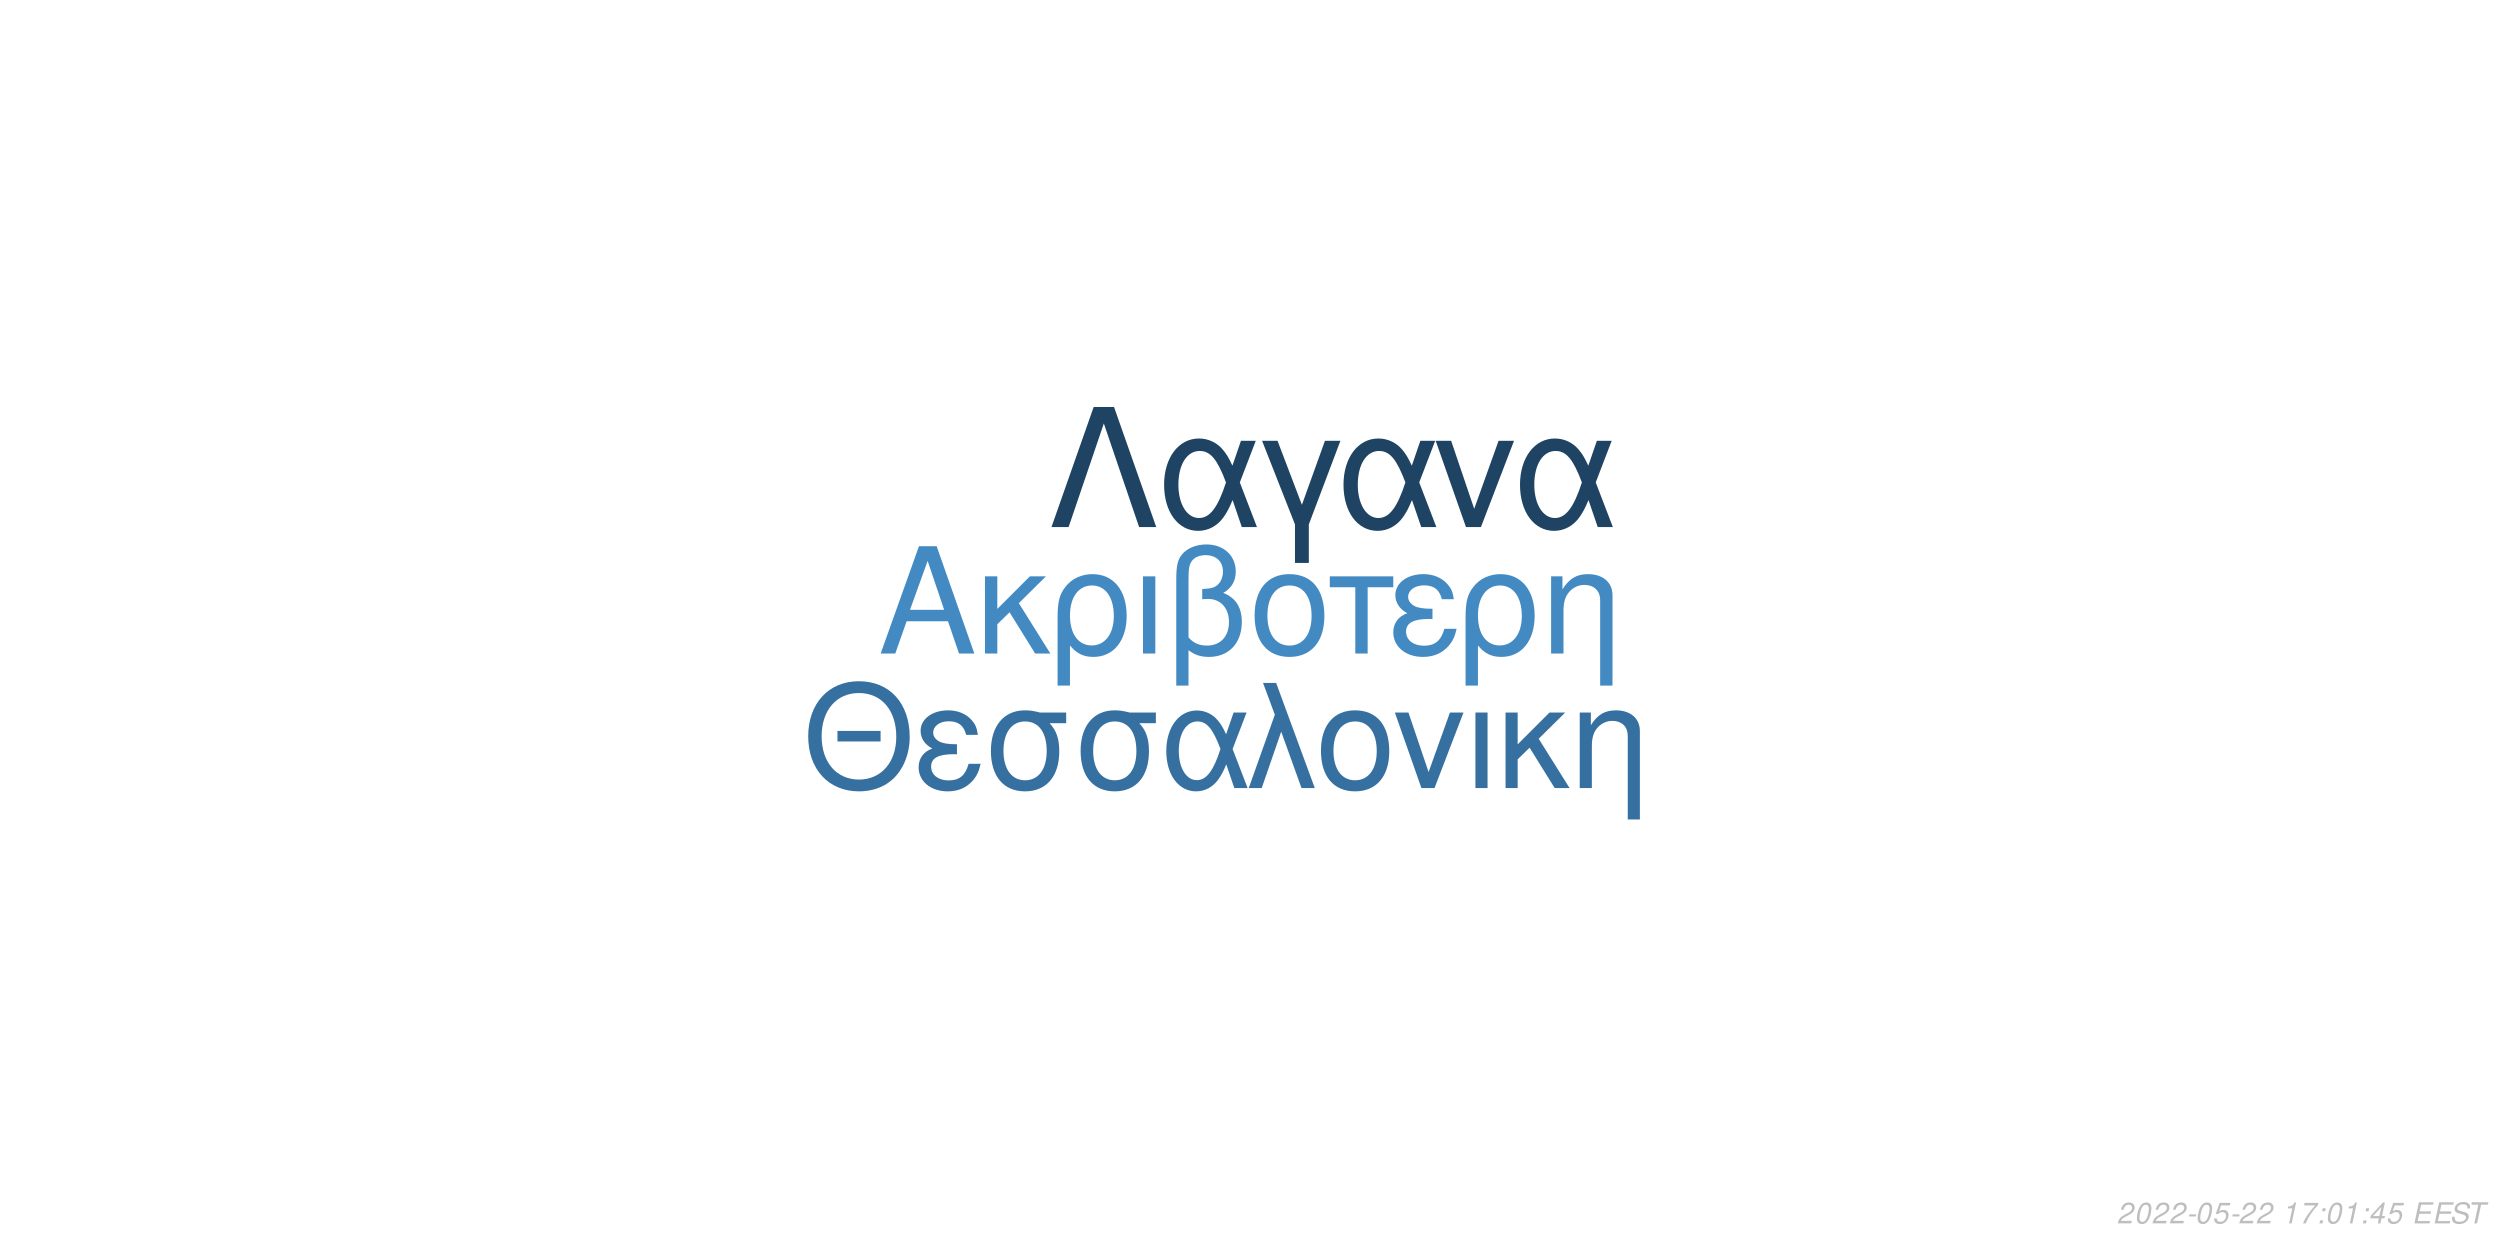
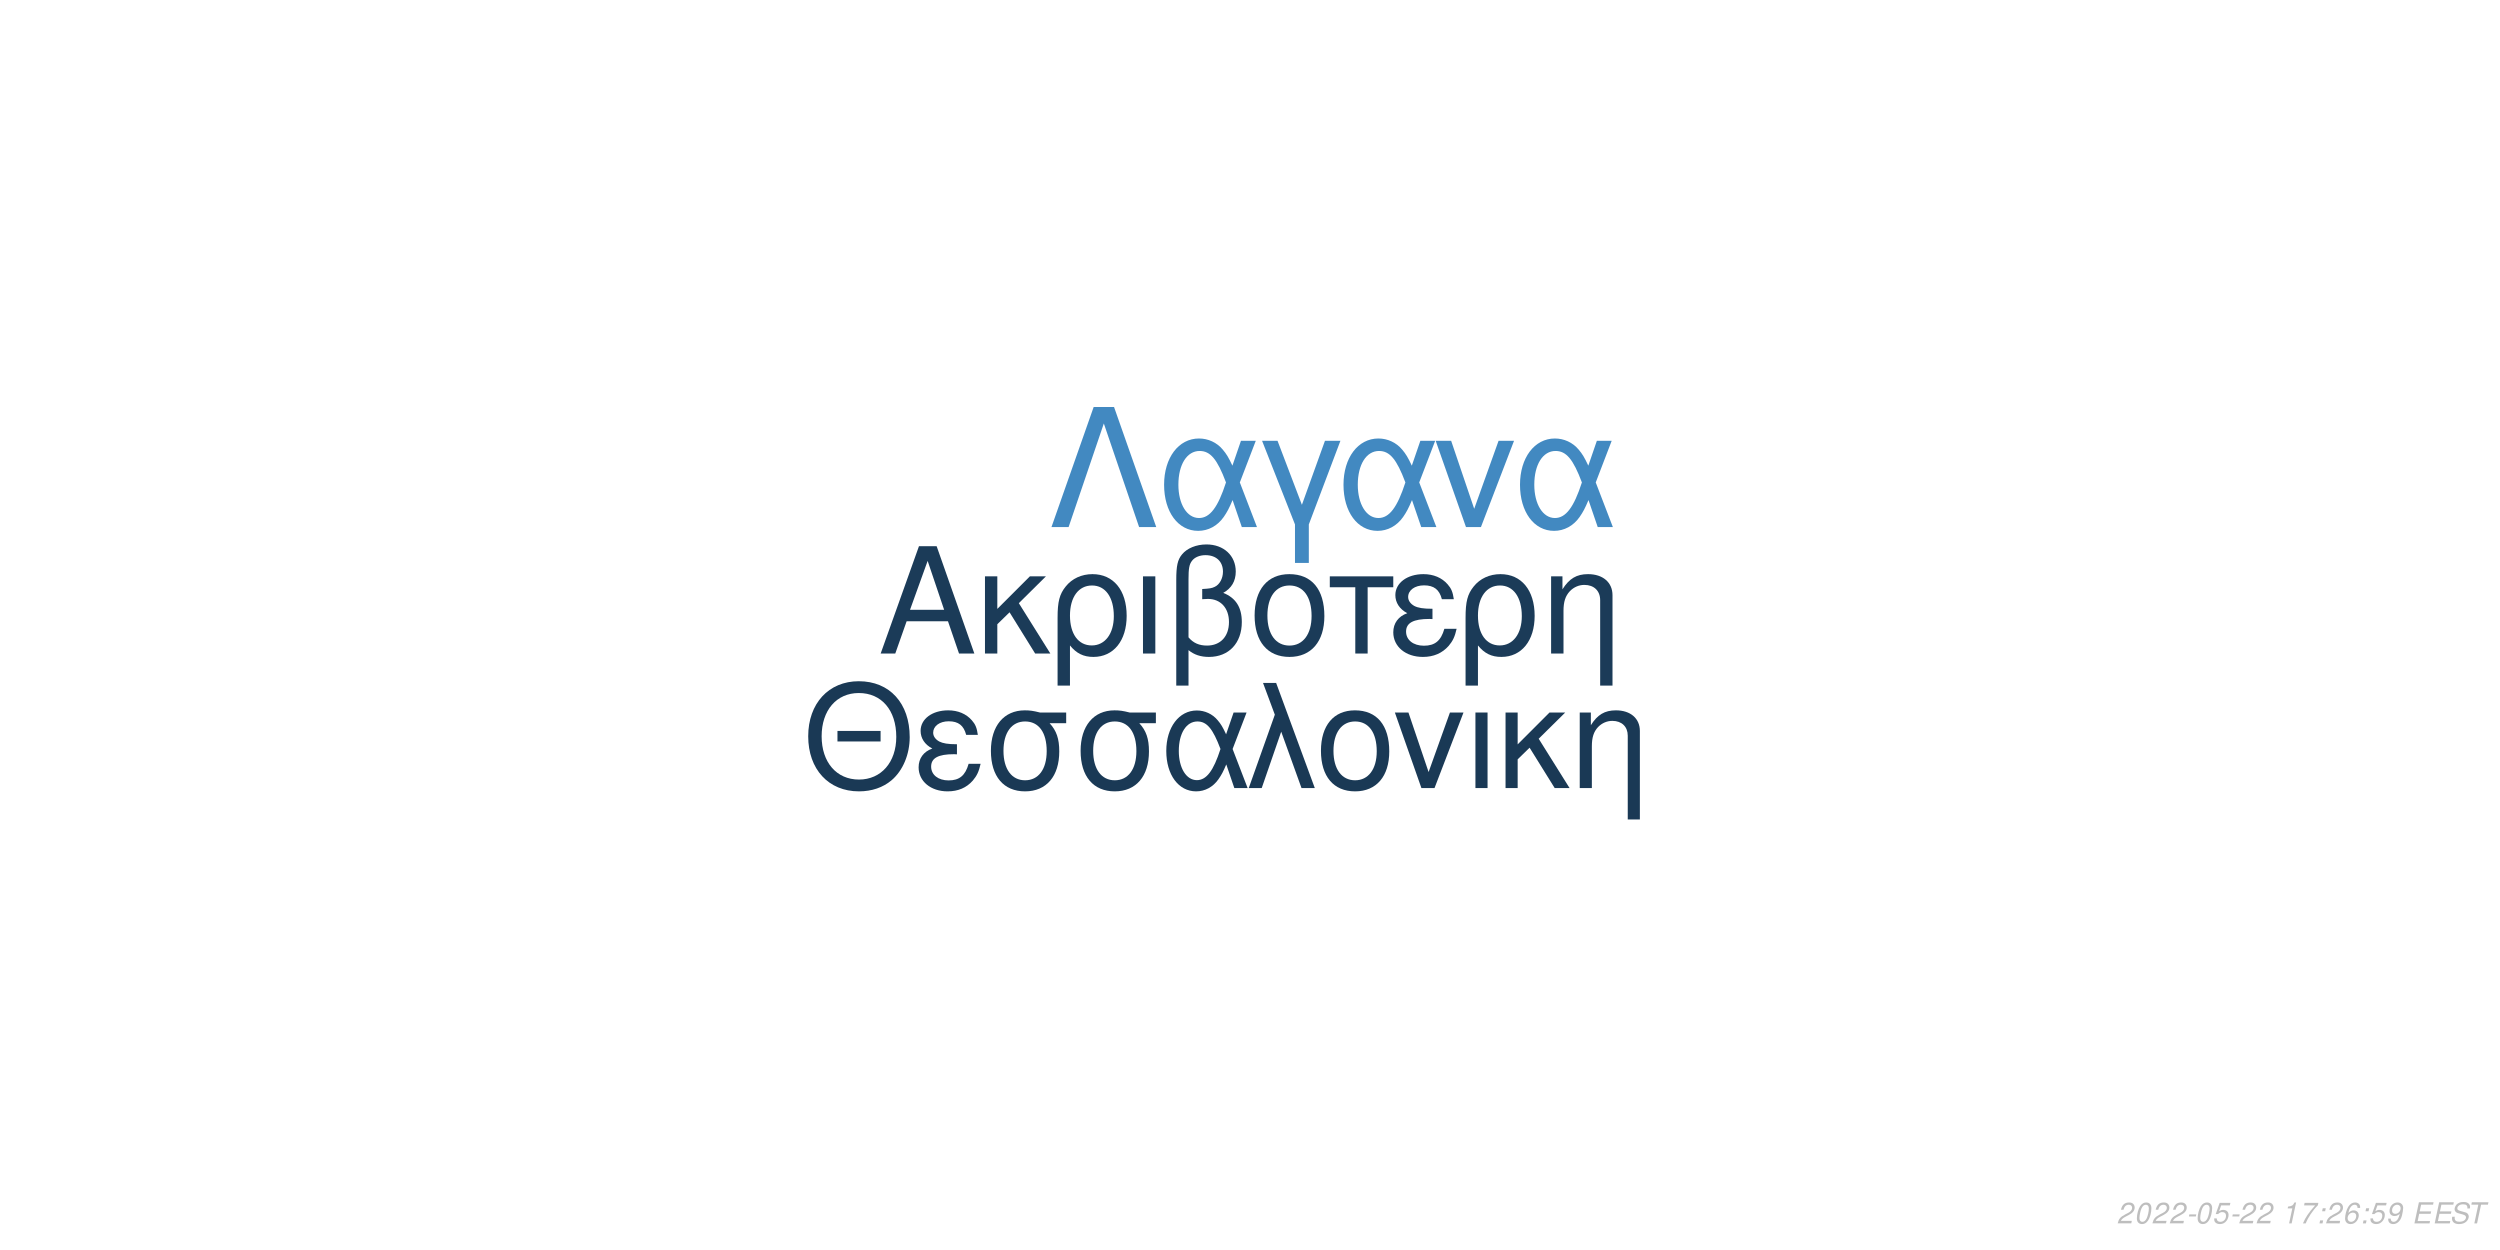
<svg xmlns="http://www.w3.org/2000/svg" xmlns:xlink="http://www.w3.org/1999/xlink" width="864pt" height="432pt" viewBox="0 0 864 432" version="1.1">
  <defs>
    <g>
      <symbol overflow="visible" id="glyph0-0">
        <path style="stroke:none;" d="" />
      </symbol>
      <symbol overflow="visible" id="glyph0-1">
        <path style="stroke:none;" d="M 24.125 -11.141 L 27.938 0 L 33.234 0 L 20.203 -37.094 L 14.094 -37.094 L 0.859 0 L 5.906 0 L 9.828 -11.141 Z M 22.797 -15.109 L 11 -15.109 L 17.094 -32.016 Z M 22.797 -15.109 " />
      </symbol>
      <symbol overflow="visible" id="glyph0-2">
        <path style="stroke:none;" d="M 7.172 -15.422 L 7.172 -26.672 L 2.906 -26.672 L 2.906 0 L 7.172 0 L 7.172 -10.125 L 11.406 -14.25 L 20.25 0 L 25.5 0 L 14.609 -17.406 L 23.969 -26.672 L 18.422 -26.672 Z M 7.172 -15.422 " />
      </symbol>
      <symbol overflow="visible" id="glyph0-3">
        <path style="stroke:none;" d="M 3 11.094 L 7.281 11.094 L 7.281 -2.797 C 9.516 -0.047 11.953 1.172 15.375 1.172 C 22.344 1.172 26.875 -4.422 26.875 -13.031 C 26.875 -21.891 22.297 -27.438 15.062 -27.438 C 11.297 -27.438 7.984 -25.906 5.797 -23.156 C 3.672 -20.516 3 -17.969 3 -12.359 Z M 14.906 -23.516 C 19.547 -23.516 22.438 -19.438 22.438 -12.922 C 22.438 -6.812 19.391 -2.797 14.812 -2.797 C 10.172 -2.797 7.281 -6.766 7.281 -13.125 C 7.281 -19.484 10.234 -23.516 14.906 -23.516 Z M 14.906 -23.516 " />
      </symbol>
      <symbol overflow="visible" id="glyph0-4">
        <path style="stroke:none;" d="M 3.516 0 L 7.781 0 L 7.781 -26.672 L 3.516 -26.672 Z M 3.516 0 " />
      </symbol>
      <symbol overflow="visible" id="glyph0-5">
        <path style="stroke:none;" d="M 4.016 11.094 L 8.25 11.094 L 8.25 -1.172 C 10.172 0.406 12.422 1.172 15.312 1.172 C 22.188 1.172 26.672 -3.609 26.672 -10.891 C 26.672 -15.984 24.578 -19.234 20.25 -20.969 C 23.109 -22.547 24.578 -25.031 24.578 -28.344 C 24.578 -33.844 20.406 -37.703 14.453 -37.703 C 10.938 -37.703 7.734 -36.391 6 -34.25 C 4.484 -32.422 4.016 -30.328 4.016 -25.391 Z M 8.25 -25.656 C 8.25 -29.359 8.5 -30.844 9.469 -32.062 C 10.375 -33.281 12.156 -34 14.094 -34 C 17.812 -34 20.156 -31.812 20.156 -28.297 C 20.156 -25.953 18.984 -23.812 17.297 -23.047 C 16.281 -22.547 15.469 -22.438 12.984 -22.297 L 12.984 -18.781 C 13.734 -18.828 14.344 -18.875 14.969 -18.875 C 19.344 -18.875 22.234 -15.719 22.234 -10.891 C 22.234 -5.906 19.281 -2.75 14.656 -2.75 C 11.953 -2.75 9.922 -3.609 8.25 -5.594 Z M 8.25 -25.656 " />
      </symbol>
      <symbol overflow="visible" id="glyph0-6">
        <path style="stroke:none;" d="M 14.094 -27.438 C 6.562 -27.438 2.094 -22.094 2.094 -13.125 C 2.094 -4.125 6.562 1.172 14.141 1.172 C 21.672 1.172 26.203 -4.172 26.203 -12.922 C 26.203 -22.188 21.828 -27.438 14.094 -27.438 Z M 14.141 -23.516 C 18.938 -23.516 21.781 -19.594 21.781 -12.984 C 21.781 -6.672 18.828 -2.75 14.141 -2.75 C 9.422 -2.75 6.516 -6.672 6.516 -13.125 C 6.516 -19.594 9.422 -23.516 14.141 -23.516 Z M 14.141 -23.516 " />
      </symbol>
      <symbol overflow="visible" id="glyph0-7">
        <path style="stroke:none;" d="M 7.891 0 L 12.156 0 L 12.156 -22.906 L 21.016 -22.906 L 21.016 -26.672 L -0.922 -26.672 L -0.922 -22.906 L 7.891 -22.906 Z M 7.891 0 " />
      </symbol>
      <symbol overflow="visible" id="glyph0-8">
        <path style="stroke:none;" d="M 14.562 -15.469 C 11.344 -15.469 9.562 -15.781 8.297 -16.438 C 6.922 -17.203 6.156 -18.328 6.156 -19.547 C 6.156 -21.891 8.453 -23.562 11.656 -23.562 C 15.062 -23.562 16.953 -22.094 17.812 -18.781 L 21.938 -18.781 C 21.578 -21.266 21.062 -22.5 19.797 -23.922 C 17.812 -26.203 14.906 -27.438 11.453 -27.438 C 5.797 -27.438 1.734 -24.375 1.734 -20.203 C 1.734 -17.609 3.156 -15.375 5.859 -13.938 C 2.797 -12.875 1.016 -10.484 1.016 -7.328 C 1.016 -2.391 5.297 1.172 11.25 1.172 C 14.969 1.172 17.906 -0.109 20.156 -2.641 C 21.578 -4.328 22.297 -5.797 22.906 -8.547 L 18.672 -8.547 C 17.5 -4.422 15.422 -2.703 11.609 -2.703 C 7.938 -2.703 5.438 -4.688 5.438 -7.578 C 5.438 -10.578 7.938 -11.953 13.484 -11.953 C 13.641 -11.953 14.094 -11.953 14.562 -11.906 Z M 14.562 -15.469 " />
      </symbol>
      <symbol overflow="visible" id="glyph0-9">
        <path style="stroke:none;" d="M 3.562 -26.672 L 3.562 0 L 7.844 0 L 7.844 -14.703 C 7.844 -17.906 8.5 -19.891 10.031 -21.531 C 11.406 -22.953 13.188 -23.719 15.062 -23.719 C 18.375 -23.719 20.516 -21.672 20.516 -18.469 L 20.516 11.094 L 24.781 11.094 L 24.781 -20.156 C 24.781 -24.578 21.469 -27.438 16.328 -27.438 C 12.359 -27.438 9.828 -25.906 7.484 -22.188 L 7.484 -26.672 Z M 3.562 -26.672 " />
      </symbol>
      <symbol overflow="visible" id="glyph1-0">
        <path style="stroke:none;" d="" />
      </symbol>
      <symbol overflow="visible" id="glyph1-1">
        <path style="stroke:none;" d="M 26.859 -19.734 L 11.953 -19.734 L 11.953 -16.094 L 26.859 -16.094 Z M 19.328 -36.922 C 8.922 -36.922 1.844 -29.25 1.844 -17.891 C 1.844 -6.484 8.875 1.141 19.391 1.141 C 23.812 1.141 27.703 -0.203 30.641 -2.688 C 34.578 -6.031 36.922 -11.656 36.922 -17.594 C 36.922 -29.297 30 -36.922 19.328 -36.922 Z M 19.328 -32.844 C 27.203 -32.844 32.281 -26.906 32.281 -17.688 C 32.281 -8.922 27.062 -2.938 19.391 -2.938 C 11.609 -2.938 6.484 -8.922 6.484 -17.891 C 6.484 -26.859 11.609 -32.844 19.328 -32.844 Z M 19.328 -32.844 " />
      </symbol>
      <symbol overflow="visible" id="glyph1-2">
        <path style="stroke:none;" d="M 14.25 -15.141 C 11.109 -15.141 9.375 -15.453 8.125 -16.094 C 6.781 -16.844 6.031 -17.938 6.031 -19.141 C 6.031 -21.422 8.266 -23.078 11.406 -23.078 C 14.75 -23.078 16.594 -21.625 17.438 -18.391 L 21.469 -18.391 C 21.125 -20.828 20.625 -22.031 19.391 -23.422 C 17.438 -25.656 14.594 -26.859 11.219 -26.859 C 5.688 -26.859 1.688 -23.875 1.688 -19.781 C 1.688 -17.234 3.094 -15.047 5.734 -13.656 C 2.734 -12.609 1 -10.266 1 -7.172 C 1 -2.344 5.188 1.141 11.016 1.141 C 14.656 1.141 17.547 -0.094 19.734 -2.594 C 21.125 -4.234 21.828 -5.688 22.422 -8.375 L 18.281 -8.375 C 17.141 -4.328 15.094 -2.641 11.359 -2.641 C 7.766 -2.641 5.328 -4.578 5.328 -7.422 C 5.328 -10.359 7.766 -11.703 13.203 -11.703 C 13.359 -11.703 13.797 -11.703 14.25 -11.656 Z M 14.25 -15.141 " />
      </symbol>
      <symbol overflow="visible" id="glyph1-3">
        <path style="stroke:none;" d="M 29 -26.109 L 19.938 -26.109 C 17.594 -26.703 16.438 -26.859 14.703 -26.859 C 7.469 -26.859 2.984 -21.469 2.984 -12.859 C 2.984 -4.031 7.375 1.141 14.797 1.141 C 22.172 1.141 26.609 -4.078 26.609 -12.656 C 26.609 -17.047 25.656 -19.828 23.266 -22.422 L 29 -22.422 Z M 14.797 -23.016 C 19.531 -23.016 22.266 -19.234 22.266 -12.75 C 22.266 -6.531 19.438 -2.688 14.797 -2.688 C 10.172 -2.688 7.328 -6.531 7.328 -12.859 C 7.328 -19.188 10.172 -23.016 14.797 -23.016 Z M 14.797 -23.016 " />
      </symbol>
      <symbol overflow="visible" id="glyph1-4">
        <path style="stroke:none;" d="M 29.344 -26.109 L 24.859 -26.109 L 22.266 -18.578 C 21.125 -21.031 20.484 -22.125 19.328 -23.469 C 17.547 -25.609 14.906 -26.812 12.156 -26.812 C 5.984 -26.812 1.594 -20.984 1.594 -12.812 C 1.594 -4.578 5.828 1.141 11.906 1.141 C 14.953 1.141 17.734 -0.344 19.625 -3.047 C 20.672 -4.531 21.281 -5.688 22.328 -8.172 L 25.109 0 L 29.703 0 L 24.516 -13.5 Z M 20.328 -13.5 C 17.891 -5.922 15.453 -2.734 12.156 -2.734 C 8.516 -2.734 5.922 -6.922 5.922 -12.812 C 5.922 -18.938 8.516 -23.016 12.359 -23.016 C 15.594 -23.016 17.688 -20.531 20.328 -13.5 Z M 20.328 -13.5 " />
      </symbol>
      <symbol overflow="visible" id="glyph1-5">
        <path style="stroke:none;" d="M 1.094 0 L 5.578 0 L 12.312 -19.484 L 19.328 0 L 23.922 0 L 10.562 -36.328 L 6.031 -36.328 L 10.109 -25.359 Z M 1.094 0 " />
      </symbol>
      <symbol overflow="visible" id="glyph1-6">
        <path style="stroke:none;" d="M 13.797 -26.859 C 6.422 -26.859 2.047 -21.625 2.047 -12.859 C 2.047 -4.031 6.422 1.141 13.859 1.141 C 21.234 1.141 25.656 -4.078 25.656 -12.656 C 25.656 -21.719 21.375 -26.859 13.797 -26.859 Z M 13.859 -23.016 C 18.531 -23.016 21.328 -19.188 21.328 -12.703 C 21.328 -6.531 18.438 -2.688 13.859 -2.688 C 9.219 -2.688 6.375 -6.531 6.375 -12.859 C 6.375 -19.188 9.219 -23.016 13.859 -23.016 Z M 13.859 -23.016 " />
      </symbol>
      <symbol overflow="visible" id="glyph1-7">
        <path style="stroke:none;" d="M 14.297 0 L 24.312 -26.109 L 19.625 -26.109 L 12.25 -5.531 L 5.281 -26.109 L 0.594 -26.109 L 9.766 0 Z M 14.297 0 " />
      </symbol>
      <symbol overflow="visible" id="glyph1-8">
        <path style="stroke:none;" d="M 3.438 0 L 7.625 0 L 7.625 -26.109 L 3.438 -26.109 Z M 3.438 0 " />
      </symbol>
      <symbol overflow="visible" id="glyph1-9">
        <path style="stroke:none;" d="M 7.031 -15.094 L 7.031 -26.109 L 2.844 -26.109 L 2.844 0 L 7.031 0 L 7.031 -9.922 L 11.156 -13.953 L 19.828 0 L 24.969 0 L 14.297 -17.047 L 23.469 -26.109 L 18.031 -26.109 Z M 7.031 -15.094 " />
      </symbol>
      <symbol overflow="visible" id="glyph1-10">
        <path style="stroke:none;" d="M 3.484 -26.109 L 3.484 0 L 7.672 0 L 7.672 -14.406 C 7.672 -17.547 8.328 -19.484 9.812 -21.078 C 11.156 -22.469 12.906 -23.219 14.75 -23.219 C 17.984 -23.219 20.078 -21.234 20.078 -18.094 L 20.078 10.859 L 24.266 10.859 L 24.266 -19.734 C 24.266 -24.062 21.031 -26.859 16 -26.859 C 12.109 -26.859 9.609 -25.359 7.328 -21.719 L 7.328 -26.109 Z M 3.484 -26.109 " />
      </symbol>
      <symbol overflow="visible" id="glyph2-0">
        <path style="stroke:none;" d="" />
      </symbol>
      <symbol overflow="visible" id="glyph2-1">
        <path style="stroke:none;" d="M 22.531 -41.484 L 15.484 -41.484 L 0.906 0 L 6.828 0 L 19 -35.797 L 31.188 0 L 37.109 0 Z M 22.531 -41.484 " />
      </symbol>
      <symbol overflow="visible" id="glyph2-2">
        <path style="stroke:none;" d="M 33.516 -29.812 L 28.391 -29.812 L 25.438 -21.219 C 24.125 -24.016 23.391 -25.266 22.078 -26.797 C 20.031 -29.25 17.016 -30.609 13.891 -30.609 C 6.828 -30.609 1.828 -23.953 1.828 -14.625 C 1.828 -5.234 6.656 1.312 13.594 1.312 C 17.078 1.312 20.266 -0.391 22.422 -3.469 C 23.609 -5.172 24.297 -6.484 25.5 -9.328 L 28.688 0 L 33.922 0 L 28 -15.422 Z M 23.219 -15.422 C 20.422 -6.766 17.641 -3.125 13.891 -3.125 C 9.734 -3.125 6.766 -7.906 6.766 -14.625 C 6.766 -21.625 9.734 -26.297 14.109 -26.297 C 17.812 -26.297 20.203 -23.453 23.219 -15.422 Z M 23.219 -15.422 " />
      </symbol>
      <symbol overflow="visible" id="glyph2-3">
        <path style="stroke:none;" d="M 12.062 12.406 L 16.844 12.406 L 16.844 -0.906 L 27.766 -29.812 L 22.422 -29.812 L 14.453 -7.688 L 6.031 -29.812 L 0.688 -29.812 L 12.062 -0.906 Z M 12.062 12.406 " />
      </symbol>
      <symbol overflow="visible" id="glyph2-4">
        <path style="stroke:none;" d="M 16.328 0 L 27.766 -29.812 L 22.422 -29.812 L 14 -6.312 L 6.031 -29.812 L 0.688 -29.812 L 11.156 0 Z M 16.328 0 " />
      </symbol>
      <symbol overflow="visible" id="glyph3-0">
        <path style="stroke:none;" d="" />
      </symbol>
      <symbol overflow="visible" id="glyph3-1">
        <path style="stroke:none;" d="M 5.234 -0.875 L 1.469 -0.875 C 1.641 -1.375 2.203 -1.891 3.109 -2.344 L 4.234 -2.938 C 5.562 -3.625 6.219 -4.469 6.219 -5.484 C 6.219 -5.938 6.062 -6.359 5.797 -6.656 C 5.469 -7.047 4.984 -7.234 4.312 -7.234 C 2.766 -7.234 1.891 -6.453 1.484 -4.734 L 2.375 -4.734 C 2.484 -5.188 2.609 -5.484 2.797 -5.75 C 3.094 -6.203 3.609 -6.453 4.188 -6.453 C 4.891 -6.453 5.344 -6.031 5.344 -5.375 C 5.344 -4.703 4.859 -4.094 4.016 -3.656 L 2.984 -3.125 C 1.234 -2.188 0.797 -1.656 0.344 -0.016 L 5.047 -0.016 Z M 5.234 -0.875 " />
      </symbol>
      <symbol overflow="visible" id="glyph3-2">
        <path style="stroke:none;" d="M 4.203 -7.234 C 3.375 -7.234 2.688 -6.812 2.125 -5.984 C 1.484 -5.047 0.984 -3.188 0.984 -1.734 C 0.984 -1.109 1.172 -0.562 1.484 -0.266 C 1.797 0.047 2.281 0.234 2.766 0.234 C 3.625 0.234 4.281 -0.156 4.859 -1.016 C 5.516 -1.953 6 -3.797 6 -5.266 C 6 -6.5 5.328 -7.234 4.203 -7.234 Z M 4.094 -6.453 C 4.734 -6.453 5.125 -5.984 5.125 -5.156 C 5.125 -4.203 4.781 -2.625 4.406 -1.812 C 3.984 -0.938 3.516 -0.547 2.875 -0.547 C 2.25 -0.547 1.875 -1.031 1.875 -1.828 C 1.875 -2.797 2.203 -4.344 2.594 -5.203 C 2.984 -6.047 3.453 -6.453 4.094 -6.453 Z M 4.094 -6.453 " />
      </symbol>
      <symbol overflow="visible" id="glyph3-3">
        <path style="stroke:none;" d="M 3.516 -3.125 L 1.125 -3.125 L 0.969 -2.406 L 3.359 -2.406 Z M 3.516 -3.125 " />
      </symbol>
      <symbol overflow="visible" id="glyph3-4">
        <path style="stroke:none;" d="M 6.297 -7.094 L 2.594 -7.094 L 1.234 -3.234 L 2.047 -3.234 C 2.656 -3.766 2.938 -3.906 3.531 -3.906 C 4.328 -3.906 4.797 -3.453 4.797 -2.688 C 4.797 -1.438 3.969 -0.547 2.828 -0.547 C 2.031 -0.547 1.609 -0.938 1.578 -1.734 L 0.703 -1.734 L 0.703 -1.516 C 0.703 -0.938 0.844 -0.547 1.188 -0.266 C 1.562 0.062 2.078 0.234 2.703 0.234 C 3.656 0.234 4.391 -0.156 4.984 -0.922 C 5.422 -1.5 5.672 -2.234 5.672 -2.953 C 5.672 -4 4.938 -4.672 3.812 -4.672 C 3.328 -4.672 2.906 -4.547 2.406 -4.234 L 3.109 -6.219 L 6.109 -6.219 Z M 6.297 -7.094 " />
      </symbol>
      <symbol overflow="visible" id="glyph3-5">
        <path style="stroke:none;" d="" />
      </symbol>
      <symbol overflow="visible" id="glyph3-6">
        <path style="stroke:none;" d="M 3.703 -5.188 L 2.594 0 L 3.469 0 L 5.016 -7.234 L 4.438 -7.234 C 3.906 -6.156 3.688 -6.016 2.234 -5.812 L 2.109 -5.188 Z M 3.703 -5.188 " />
      </symbol>
      <symbol overflow="visible" id="glyph3-7">
        <path style="stroke:none;" d="M 6.703 -7.094 L 1.953 -7.094 L 1.766 -6.219 L 5.594 -6.219 C 3.344 -3.688 2.266 -2.109 1.375 0 L 2.344 0 C 3.031 -1.906 4.828 -4.594 6.547 -6.281 Z M 6.703 -7.094 " />
      </symbol>
      <symbol overflow="visible" id="glyph3-8">
        <path style="stroke:none;" d="M 2.359 -1.031 L 1.312 -1.031 L 1.094 0 L 2.141 0 Z M 3.266 -5.234 L 2.219 -5.234 L 2 -4.203 L 3.047 -4.203 Z M 3.266 -5.234 " />
      </symbol>
      <symbol overflow="visible" id="glyph3-9">
-         <path style="stroke:none;" d="M 3.625 -1.75 L 3.266 0 L 4.141 0 L 4.516 -1.75 L 5.562 -1.75 L 5.734 -2.531 L 4.688 -2.531 L 5.688 -7.234 L 5.016 -7.234 L 0.844 -2.672 L 0.641 -1.75 Z M 3.797 -2.531 L 1.594 -2.531 L 4.469 -5.703 Z M 3.797 -2.531 " />
+         <path style="stroke:none;" d="M 6.125 -5.344 L 6.141 -5.625 C 6.141 -6.609 5.453 -7.234 4.391 -7.234 C 3.438 -7.234 2.641 -6.719 2.016 -5.703 C 1.422 -4.781 0.938 -2.953 0.938 -1.688 C 0.938 -0.516 1.688 0.234 2.859 0.234 C 3.703 0.234 4.438 -0.156 5 -0.875 C 5.406 -1.422 5.672 -2.156 5.672 -2.766 C 5.672 -3.812 4.969 -4.5 3.906 -4.5 C 3.234 -4.5 2.672 -4.234 2.094 -3.625 C 2.406 -5.375 3.234 -6.453 4.25 -6.453 C 4.703 -6.453 5.062 -6.234 5.172 -5.844 C 5.203 -5.719 5.234 -5.578 5.25 -5.344 Z M 3.656 -3.734 C 4.344 -3.734 4.797 -3.281 4.797 -2.625 C 4.797 -1.469 3.984 -0.547 2.984 -0.547 C 2.297 -0.547 1.812 -1.047 1.812 -1.766 C 1.812 -2.859 2.625 -3.734 3.656 -3.734 Z M 3.656 -3.734 " />
      </symbol>
      <symbol overflow="visible" id="glyph3-10">
+         <path style="stroke:none;" d="M 0.844 -1.656 C 0.844 -1.547 0.844 -1.438 0.844 -1.375 C 0.844 -0.406 1.531 0.234 2.578 0.234 C 3.203 0.234 3.766 0.016 4.297 -0.438 C 4.938 -1 5.312 -1.656 5.594 -2.719 C 5.844 -3.672 6.016 -4.766 6.016 -5.375 C 6.016 -5.844 5.844 -6.328 5.547 -6.656 C 5.203 -7.031 4.703 -7.234 4.062 -7.234 C 2.516 -7.234 1.297 -5.938 1.297 -4.266 C 1.297 -3.203 1.984 -2.547 3.047 -2.547 C 3.484 -2.547 3.953 -2.672 4.281 -2.891 C 4.406 -2.984 4.547 -3.078 4.828 -3.344 C 4.438 -1.484 3.703 -0.547 2.703 -0.547 C 2.109 -0.547 1.719 -0.938 1.719 -1.547 L 1.719 -1.656 Z M 3.953 -6.453 C 4.625 -6.453 5.141 -5.953 5.141 -5.281 C 5.141 -4.188 4.312 -3.312 3.297 -3.312 C 2.594 -3.312 2.172 -3.734 2.172 -4.453 C 2.172 -5.562 2.984 -6.453 3.953 -6.453 Z M 3.953 -6.453 " />
+       </symbol>
+       <symbol overflow="visible" id="glyph3-11">
        <path style="stroke:none;" d="M 2.547 -3.312 L 6.5 -3.312 L 6.688 -4.141 L 2.719 -4.141 L 3.219 -6.469 L 7.344 -6.469 L 7.516 -7.297 L 2.453 -7.297 L 0.906 0 L 6.125 0 L 6.297 -0.812 L 2.016 -0.812 Z M 2.547 -3.312 " />
      </symbol>
-       <symbol overflow="visible" id="glyph3-11">
+       <symbol overflow="visible" id="glyph3-12">
        <path style="stroke:none;" d="M 7.062 -5.156 C 7.125 -5.438 7.141 -5.562 7.141 -5.703 C 7.141 -6.156 6.938 -6.594 6.594 -6.891 C 6.188 -7.25 5.656 -7.406 4.875 -7.406 C 3.844 -7.406 3.047 -7.125 2.5 -6.562 C 2.094 -6.141 1.781 -5.438 1.781 -4.922 C 1.781 -4.297 2.219 -3.766 2.891 -3.562 L 4.594 -3.094 C 5.406 -2.859 5.734 -2.578 5.734 -2.094 C 5.734 -1.781 5.547 -1.406 5.266 -1.141 C 4.844 -0.766 4.266 -0.578 3.453 -0.578 C 2.328 -0.578 1.812 -0.984 1.812 -1.906 C 1.812 -2.047 1.812 -2.125 1.844 -2.312 L 0.984 -2.312 C 0.906 -2.062 0.891 -1.906 0.891 -1.688 C 0.891 -0.484 1.797 0.234 3.297 0.234 C 4.359 0.234 5.234 -0.062 5.812 -0.609 C 6.344 -1.078 6.688 -1.797 6.688 -2.375 C 6.688 -2.641 6.609 -2.906 6.453 -3.156 C 6.234 -3.5 5.938 -3.703 5.469 -3.828 L 3.75 -4.312 C 2.984 -4.547 2.734 -4.734 2.734 -5.188 C 2.734 -5.547 2.875 -5.844 3.188 -6.109 C 3.547 -6.438 4.031 -6.594 4.703 -6.594 C 5.266 -6.594 5.688 -6.484 5.906 -6.297 C 6.094 -6.125 6.219 -5.797 6.219 -5.516 C 6.219 -5.422 6.203 -5.344 6.188 -5.156 Z M 7.062 -5.156 " />
      </symbol>
-       <symbol overflow="visible" id="glyph3-12">
+       <symbol overflow="visible" id="glyph3-13">
        <path style="stroke:none;" d="M 4.938 -6.469 L 7.312 -6.469 L 7.484 -7.297 L 1.75 -7.297 L 1.578 -6.469 L 3.984 -6.469 L 2.609 0 L 3.547 0 Z M 4.938 -6.469 " />
      </symbol>
    </g>
  </defs>
  <g id="surface1">
    <rect x="0" y="0" width="864" height="432" style="fill:rgb(100%,100%,100%);fill-opacity:1;stroke:none;" />
-     <g style="fill:rgb(26.275%,54.118%,76.471%);fill-opacity:1;">
+     <g style="fill:rgb(10.588%,23.137%,34.51%);fill-opacity:1;">
      <use xlink:href="#glyph0-1" x="303.5" y="225.861" />
      <use xlink:href="#glyph0-2" x="337.5" y="225.861" />
      <use xlink:href="#glyph0-3" x="362.5" y="225.861" />
      <use xlink:href="#glyph0-4" x="391.5" y="225.861" />
      <use xlink:href="#glyph0-5" x="402.5" y="225.861" />
      <use xlink:href="#glyph0-6" x="431.5" y="225.861" />
      <use xlink:href="#glyph0-7" x="460.5" y="225.861" />
      <use xlink:href="#glyph0-8" x="480.5" y="225.861" />
      <use xlink:href="#glyph0-3" x="503.5" y="225.861" />
      <use xlink:href="#glyph0-9" x="532.5" y="225.861" />
    </g>
-     <g style="fill:rgb(21.176%,43.922%,62.745%);fill-opacity:1;">
+     <g style="fill:rgb(10.196%,22.353%,33.333%);fill-opacity:1;">
      <use xlink:href="#glyph1-1" x="277.473" y="272.354" />
      <use xlink:href="#glyph1-2" x="316.473" y="272.354" />
      <use xlink:href="#glyph1-3" x="339.473" y="272.354" />
      <use xlink:href="#glyph1-3" x="370.473" y="272.354" />
      <use xlink:href="#glyph1-4" x="401.473" y="272.354" />
      <use xlink:href="#glyph1-5" x="430.473" y="272.354" />
      <use xlink:href="#glyph1-6" x="454.473" y="272.354" />
      <use xlink:href="#glyph1-7" x="481.473" y="272.354" />
      <use xlink:href="#glyph1-8" x="506.473" y="272.354" />
      <use xlink:href="#glyph1-9" x="517.473" y="272.354" />
      <use xlink:href="#glyph1-10" x="542.473" y="272.354" />
    </g>
-     <g style="fill:rgb(12.157%,26.275%,38.824%);fill-opacity:1;">
+     <g style="fill:rgb(25.882%,53.725%,75.686%);fill-opacity:1;">
      <use xlink:href="#glyph2-1" x="362.484" y="182.152" />
      <use xlink:href="#glyph2-2" x="400.484" y="182.152" />
      <use xlink:href="#glyph2-3" x="435.484" y="182.152" />
      <use xlink:href="#glyph2-2" x="462.484" y="182.152" />
      <use xlink:href="#glyph2-4" x="495.484" y="182.152" />
      <use xlink:href="#glyph2-2" x="523.484" y="182.152" />
    </g>
    <g style="fill:rgb(74.51%,74.51%,74.51%);fill-opacity:1;">
      <use xlink:href="#glyph3-1" x="731.52" y="422.81" />
      <use xlink:href="#glyph3-2" x="737.52" y="422.81" />
      <use xlink:href="#glyph3-1" x="743.52" y="422.81" />
      <use xlink:href="#glyph3-1" x="749.52" y="422.81" />
      <use xlink:href="#glyph3-3" x="755.52" y="422.81" />
      <use xlink:href="#glyph3-2" x="758.52" y="422.81" />
      <use xlink:href="#glyph3-4" x="764.52" y="422.81" />
      <use xlink:href="#glyph3-3" x="770.52" y="422.81" />
      <use xlink:href="#glyph3-1" x="773.52" y="422.81" />
      <use xlink:href="#glyph3-1" x="779.52" y="422.81" />
      <use xlink:href="#glyph3-5" x="785.52" y="422.81" />
      <use xlink:href="#glyph3-6" x="788.52" y="422.81" />
      <use xlink:href="#glyph3-7" x="794.52" y="422.81" />
      <use xlink:href="#glyph3-8" x="800.52" y="422.81" />
-       <use xlink:href="#glyph3-2" x="803.52" y="422.81" />
-       <use xlink:href="#glyph3-6" x="809.52" y="422.81" />
+       <use xlink:href="#glyph3-1" x="803.52" y="422.81" />
+       <use xlink:href="#glyph3-9" x="809.52" y="422.81" />
      <use xlink:href="#glyph3-8" x="815.52" y="422.81" />
-       <use xlink:href="#glyph3-9" x="818.52" y="422.81" />
-       <use xlink:href="#glyph3-4" x="824.52" y="422.81" />
+       <use xlink:href="#glyph3-4" x="818.52" y="422.81" />
+       <use xlink:href="#glyph3-10" x="824.52" y="422.81" />
      <use xlink:href="#glyph3-5" x="830.52" y="422.81" />
-       <use xlink:href="#glyph3-10" x="833.52" y="422.81" />
-       <use xlink:href="#glyph3-10" x="840.52" y="422.81" />
-       <use xlink:href="#glyph3-11" x="846.52" y="422.81" />
-       <use xlink:href="#glyph3-12" x="852.52" y="422.81" />
+       <use xlink:href="#glyph3-11" x="833.52" y="422.81" />
+       <use xlink:href="#glyph3-11" x="840.52" y="422.81" />
+       <use xlink:href="#glyph3-12" x="846.52" y="422.81" />
+       <use xlink:href="#glyph3-13" x="852.52" y="422.81" />
    </g>
  </g>
</svg>
